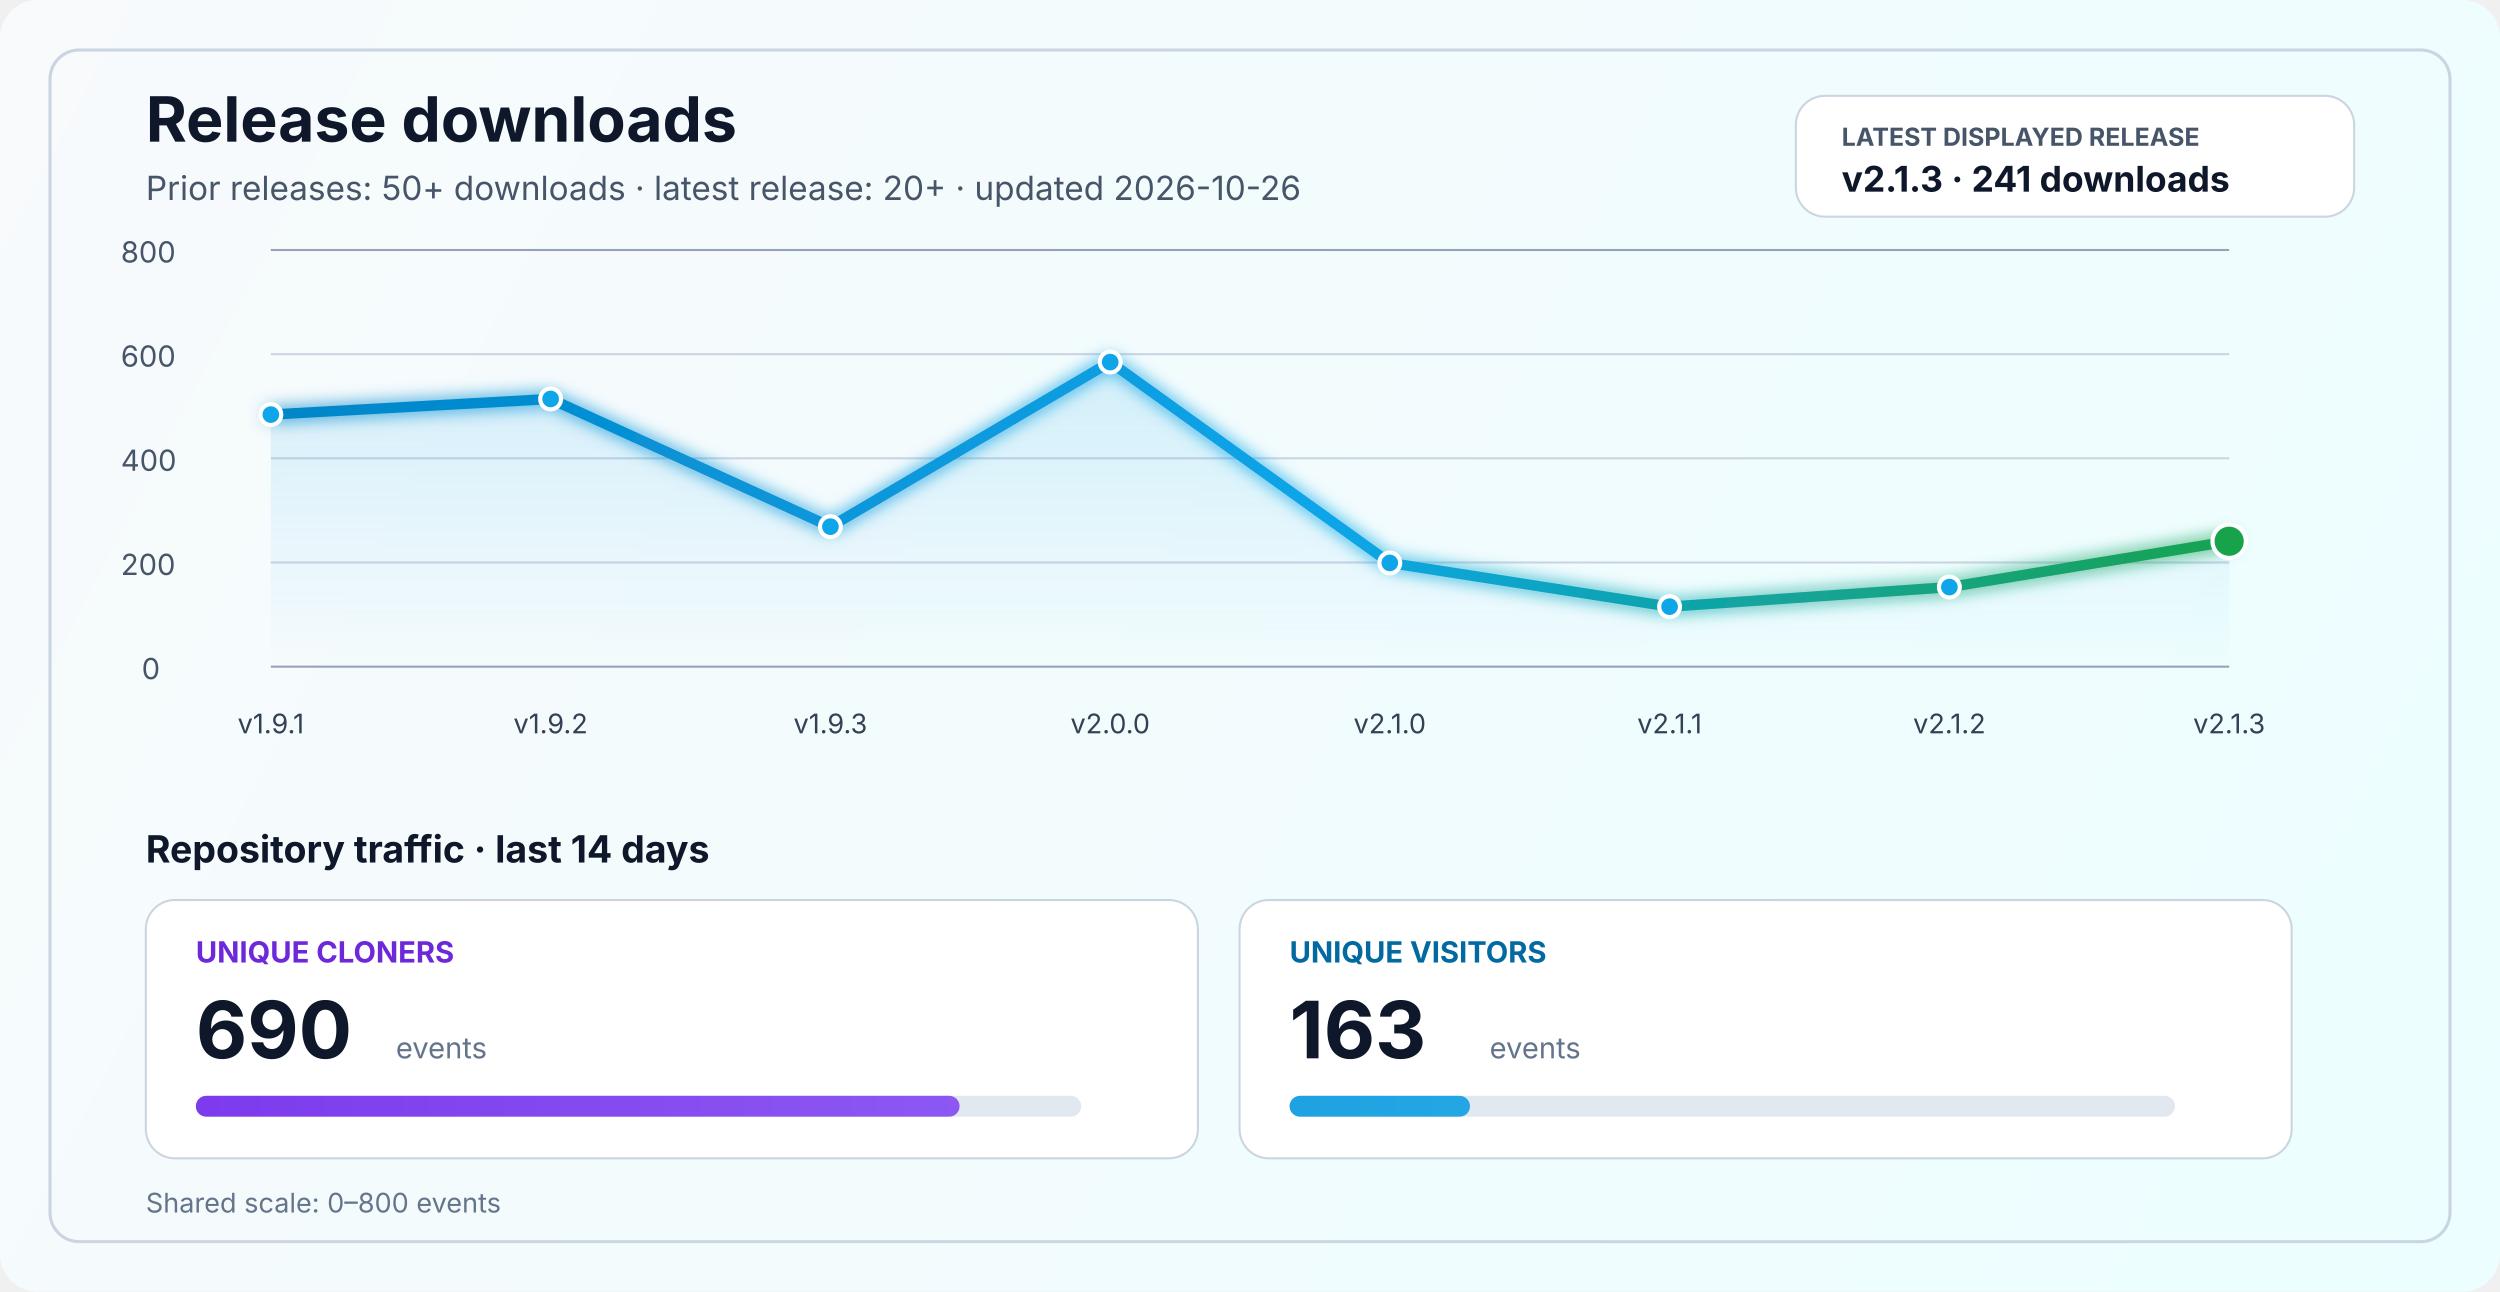
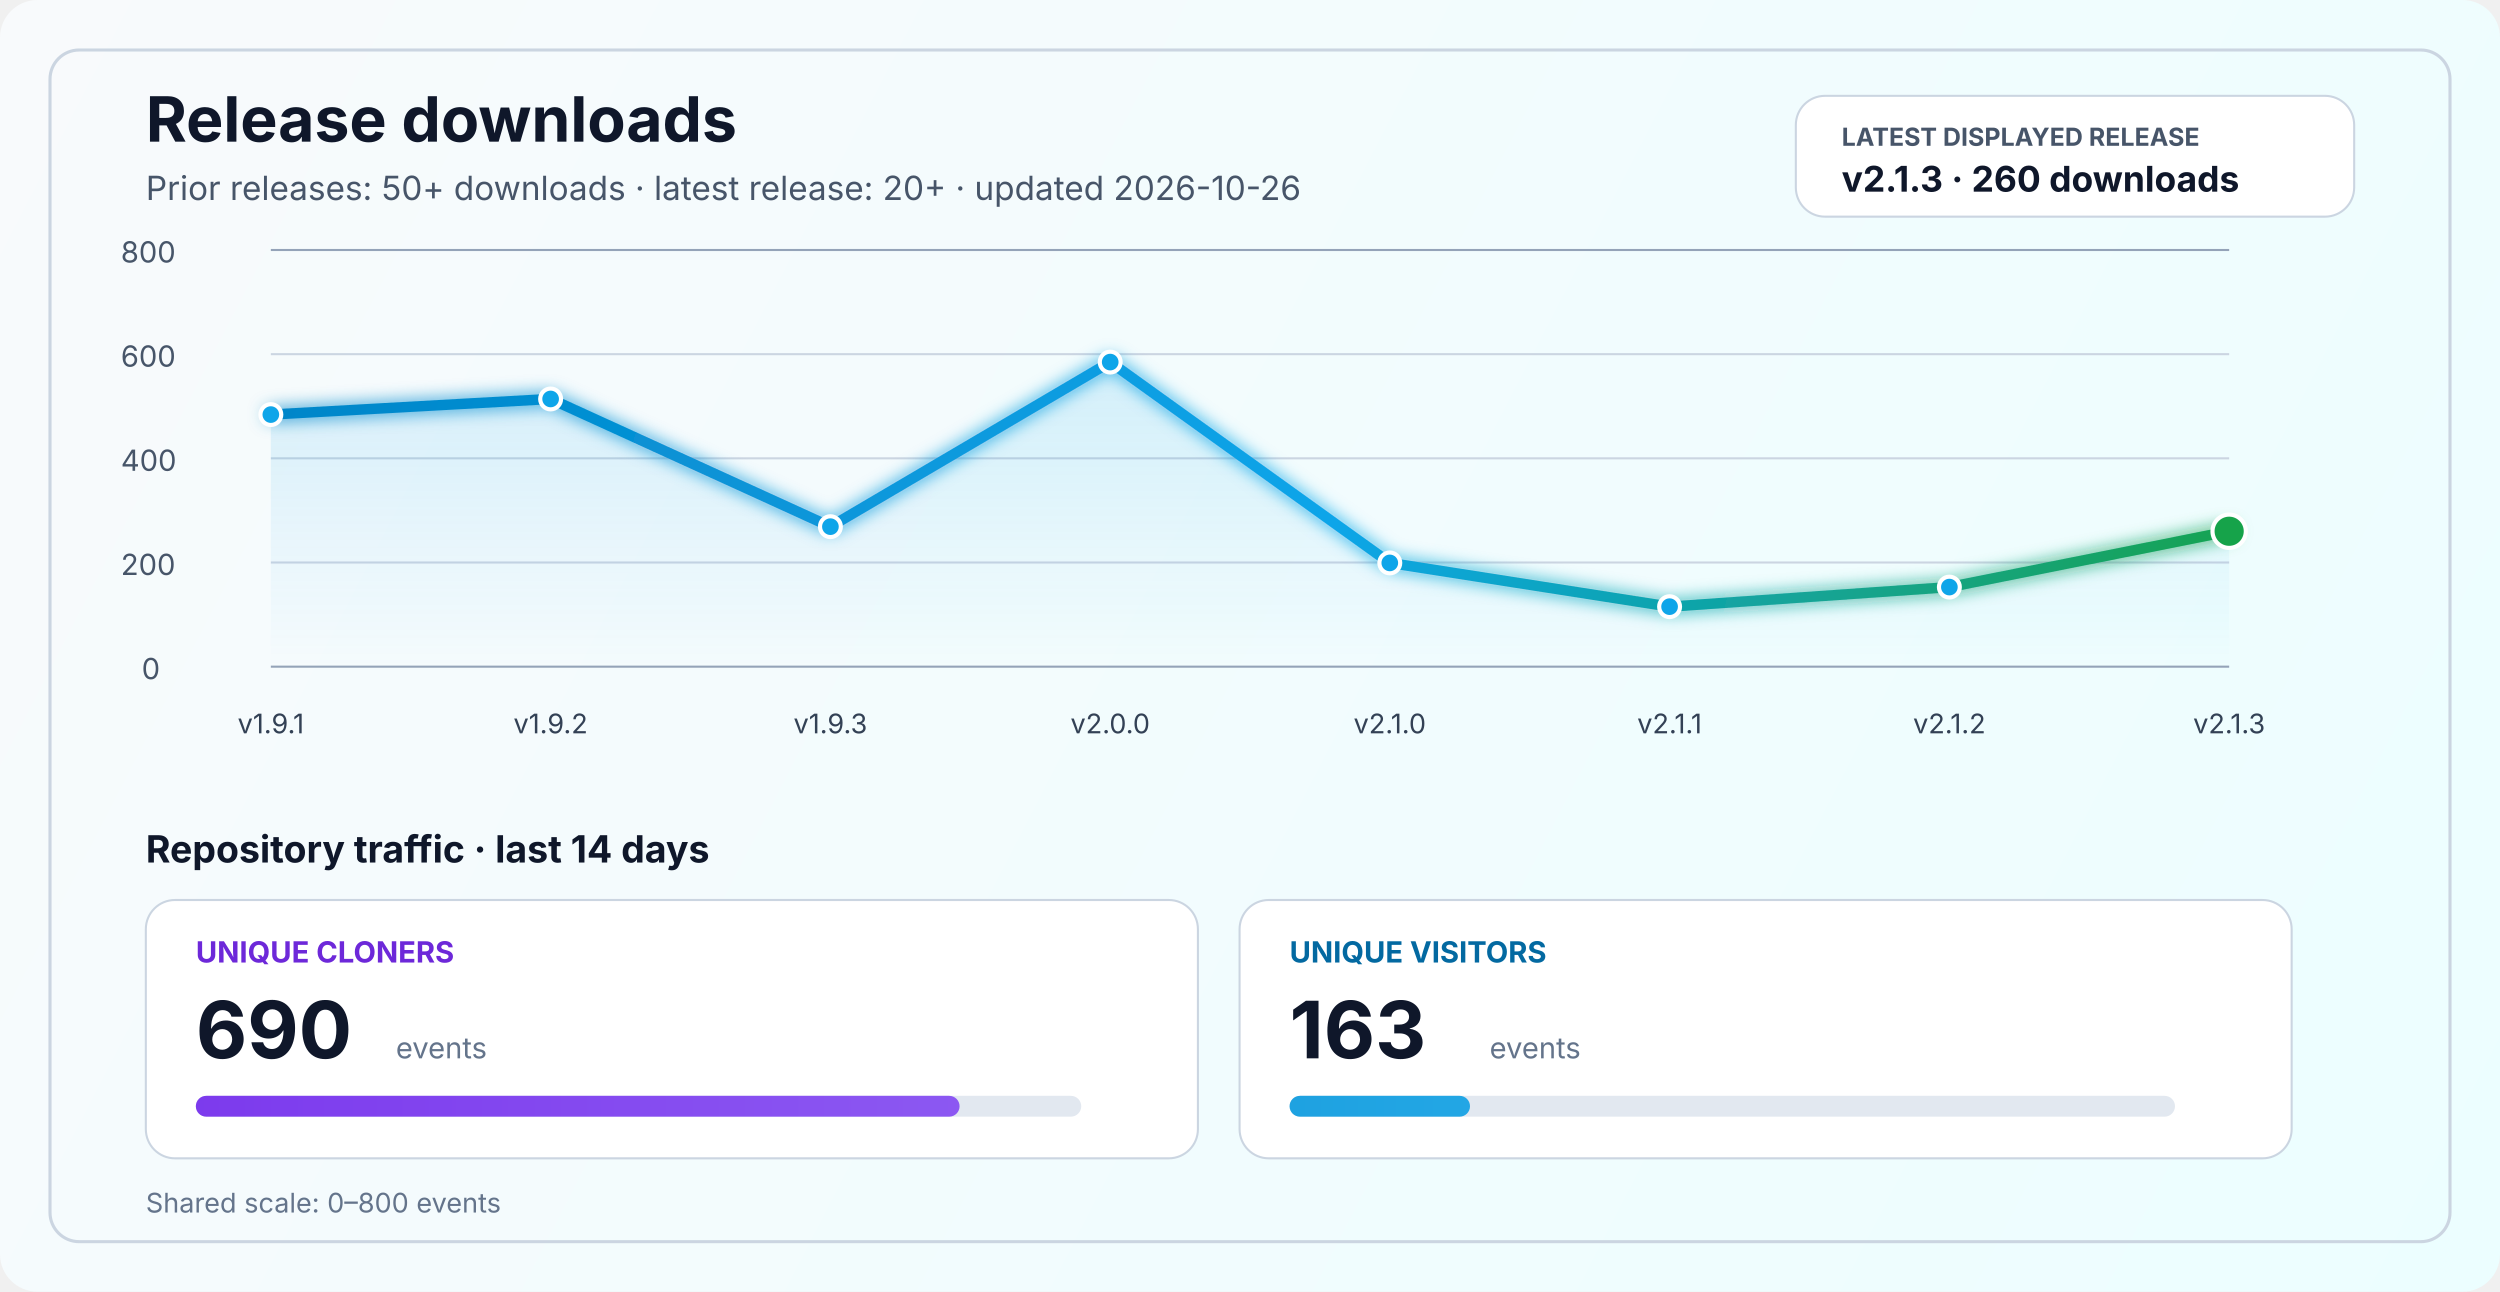
<svg xmlns="http://www.w3.org/2000/svg" width="1200" height="620" viewBox="0 0 1200 620" fill="none" role="img" aria-labelledby="title desc">
  <defs>
    <linearGradient id="bg" x1="0" y1="0" x2="1200" y2="620" gradientUnits="userSpaceOnUse">
      <stop stop-color="#F8FAFC" />
      <stop offset="1" stop-color="#ECFEFF" />
    </linearGradient>
    <linearGradient id="line" x1="130" y1="86" x2="1070" y2="340" gradientUnits="userSpaceOnUse">
      <stop stop-color="#0284C7" />
      <stop offset="0.55" stop-color="#0EA5E9" />
      <stop offset="1" stop-color="#16A34A" />
    </linearGradient>
    <linearGradient id="area" x1="0" y1="120" x2="0" y2="320" gradientUnits="userSpaceOnUse">
      <stop stop-color="#0EA5E9" stop-opacity="0.20" />
      <stop offset="1" stop-color="#0EA5E9" stop-opacity="0" />
    </linearGradient>
    <linearGradient id="cloneFill" x1="86" y1="450" x2="1110" y2="450" gradientUnits="userSpaceOnUse">
      <stop stop-color="#7C3AED" />
      <stop offset="1" stop-color="#A78BFA" />
    </linearGradient>
    <linearGradient id="viewFill" x1="86" y1="482" x2="1110" y2="482" gradientUnits="userSpaceOnUse">
      <stop stop-color="#0284C7" />
      <stop offset="1" stop-color="#38BDF8" />
    </linearGradient>
    <filter id="glow" x="-50%" y="-50%" width="200%" height="200%">
      <feGaussianBlur stdDeviation="4" result="blur" />
      <feMerge>
        <feMergeNode in="blur" />
        <feMergeNode in="SourceGraphic" />
      </feMerge>
    </filter>
  </defs>
  <rect width="1200" height="620" rx="18" fill="url(#bg)" />
  <rect x="24" y="24" width="1152" height="572" rx="14" stroke="#CBD5E1" stroke-width="1.5" />
  <text x="70" y="68" fill="#0F172A" font-size="30" font-family="SF Pro Display, -apple-system, BlinkMacSystemFont, Segoe UI, sans-serif" font-weight="700">Release downloads</text>
  <text x="70" y="96" fill="#475569" font-size="16" font-family="SF Pro Text, -apple-system, BlinkMacSystemFont, Segoe UI, sans-serif">Prior releases: 50+ downloads · latest release: 20+ · updated 2026-10-26</text>
  <rect x="862" y="46" width="268" height="58" rx="14" fill="#FFFFFF" stroke="#CBD5E1" stroke-width="1" />
  <text x="884" y="70" fill="#475569" font-size="12" font-family="SF Pro Text, -apple-system, BlinkMacSystemFont, Segoe UI, sans-serif" font-weight="700">LATEST DISPLAYED RELEASE</text>
-   <text x="884" y="92" fill="#0F172A" font-size="17" font-family="SF Pro Text, -apple-system, BlinkMacSystemFont, Segoe UI, sans-serif" font-weight="700">v2.1.3 · 241 downloads</text>
+   <text x="884" y="92" fill="#0F172A" font-size="17" font-family="SF Pro Text, -apple-system, BlinkMacSystemFont, Segoe UI, sans-serif" font-weight="700">v2.1.3 · 260 downloads</text>
  <line x1="130" y1="320.0" x2="1070" y2="320.0" stroke="#94A3B8" stroke-width="1" />
  <line x1="130" y1="270.0" x2="1070" y2="270.0" stroke="#CBD5E1" stroke-width="1" />
  <line x1="130" y1="220.0" x2="1070" y2="220.0" stroke="#CBD5E1" stroke-width="1" />
  <line x1="130" y1="170.0" x2="1070" y2="170.0" stroke="#CBD5E1" stroke-width="1" />
  <line x1="130" y1="120.0" x2="1070" y2="120.0" stroke="#94A3B8" stroke-width="1" />
  <text x="68" y="326.0" fill="#475569" font-size="14" font-family="SF Pro Text, -apple-system, BlinkMacSystemFont, Segoe UI, sans-serif">0</text>
  <text x="58" y="276.0" fill="#475569" font-size="14" font-family="SF Pro Text, -apple-system, BlinkMacSystemFont, Segoe UI, sans-serif">200</text>
  <text x="58" y="226.0" fill="#475569" font-size="14" font-family="SF Pro Text, -apple-system, BlinkMacSystemFont, Segoe UI, sans-serif">400</text>
  <text x="58" y="176.0" fill="#475569" font-size="14" font-family="SF Pro Text, -apple-system, BlinkMacSystemFont, Segoe UI, sans-serif">600</text>
  <text x="58" y="126.0" fill="#475569" font-size="14" font-family="SF Pro Text, -apple-system, BlinkMacSystemFont, Segoe UI, sans-serif">800</text>
-   <path d="M 130.0 199.0 L 264.3 191.5 L 398.6 252.8 L 532.9 173.8 L 667.1 270.2 L 801.4 291.2 L 935.7 281.8 L 1070.0 259.8 L 1070 320 L 130 320 Z" fill="url(#area)" />
-   <polyline points="130.0,199.0 264.3,191.5 398.6,252.8 532.9,173.8 667.1,270.2 801.4,291.2 935.7,281.8 1070.0,259.8" fill="none" stroke="url(#line)" stroke-width="5" stroke-linecap="round" stroke-linejoin="round" filter="url(#glow)" />
+   <path d="M 130.0 199.0 L 264.3 191.5 L 398.6 252.8 L 532.9 173.8 L 667.1 270.2 L 801.4 291.2 L 935.7 281.8 L 1070.0 255.0 L 1070 320 L 130 320 Z" fill="url(#area)" />
+   <polyline points="130.0,199.0 264.3,191.5 398.6,252.8 532.9,173.8 667.1,270.2 801.4,291.2 935.7,281.8 1070.0,255.0" fill="none" stroke="url(#line)" stroke-width="5" stroke-linecap="round" stroke-linejoin="round" filter="url(#glow)" />
  <circle cx="130.0" cy="199.0" r="5" fill="#0EA5E9" stroke="#FFFFFF" stroke-width="2" />
  <circle cx="264.3" cy="191.5" r="5" fill="#0EA5E9" stroke="#FFFFFF" stroke-width="2" />
  <circle cx="398.6" cy="252.8" r="5" fill="#0EA5E9" stroke="#FFFFFF" stroke-width="2" />
  <circle cx="532.9" cy="173.8" r="5" fill="#0EA5E9" stroke="#FFFFFF" stroke-width="2" />
  <circle cx="667.1" cy="270.2" r="5" fill="#0EA5E9" stroke="#FFFFFF" stroke-width="2" />
  <circle cx="801.4" cy="291.2" r="5" fill="#0EA5E9" stroke="#FFFFFF" stroke-width="2" />
  <circle cx="935.7" cy="281.8" r="5" fill="#0EA5E9" stroke="#FFFFFF" stroke-width="2" />
-   <circle cx="1070.0" cy="259.8" r="8" fill="#16A34A" stroke="#FFFFFF" stroke-width="2" />
+   <circle cx="1070.0" cy="255.0" r="8" fill="#16A34A" stroke="#FFFFFF" stroke-width="2" />
  <text x="130.0" y="352" text-anchor="middle" fill="#334155" font-size="13" font-family="SF Pro Text, -apple-system, BlinkMacSystemFont, Segoe UI, sans-serif">v1.9.1</text>
  <text x="264.3" y="352" text-anchor="middle" fill="#334155" font-size="13" font-family="SF Pro Text, -apple-system, BlinkMacSystemFont, Segoe UI, sans-serif">v1.9.2</text>
  <text x="398.6" y="352" text-anchor="middle" fill="#334155" font-size="13" font-family="SF Pro Text, -apple-system, BlinkMacSystemFont, Segoe UI, sans-serif">v1.9.3</text>
  <text x="532.9" y="352" text-anchor="middle" fill="#334155" font-size="13" font-family="SF Pro Text, -apple-system, BlinkMacSystemFont, Segoe UI, sans-serif">v2.0.0</text>
  <text x="667.1" y="352" text-anchor="middle" fill="#334155" font-size="13" font-family="SF Pro Text, -apple-system, BlinkMacSystemFont, Segoe UI, sans-serif">v2.1.0</text>
  <text x="801.4" y="352" text-anchor="middle" fill="#334155" font-size="13" font-family="SF Pro Text, -apple-system, BlinkMacSystemFont, Segoe UI, sans-serif">v2.1.1</text>
  <text x="935.7" y="352" text-anchor="middle" fill="#334155" font-size="13" font-family="SF Pro Text, -apple-system, BlinkMacSystemFont, Segoe UI, sans-serif">v2.1.2</text>
  <text x="1070.0" y="352" text-anchor="middle" fill="#334155" font-size="13" font-family="SF Pro Text, -apple-system, BlinkMacSystemFont, Segoe UI, sans-serif">v2.1.3</text>
  <text x="70" y="414" fill="#0F172A" font-size="18" font-family="SF Pro Text, -apple-system, BlinkMacSystemFont, Segoe UI, sans-serif" font-weight="700">Repository traffic · last 14 days</text>
  <rect x="70" y="432" width="505" height="124" rx="14" fill="#FFFFFF" stroke="#CBD5E1" stroke-width="1" />
  <text x="94" y="462" fill="#6D28D9" font-size="14" font-family="SF Pro Text, -apple-system, BlinkMacSystemFont, Segoe UI, sans-serif" font-weight="700">UNIQUE CLONERS</text>
  <text x="94" y="508" fill="#0F172A" font-size="38" font-family="SF Pro Display, -apple-system, BlinkMacSystemFont, Segoe UI, sans-serif" font-weight="700">690</text>
  <text x="190" y="508" fill="#64748B" font-size="14" font-family="SF Pro Text, -apple-system, BlinkMacSystemFont, Segoe UI, sans-serif">events</text>
  <rect x="94" y="526" width="425" height="10" rx="5" fill="#E2E8F0" />
  <rect x="94" y="526" width="366.6" height="10" rx="5" fill="url(#cloneFill)" />
  <rect x="595" y="432" width="505" height="124" rx="14" fill="#FFFFFF" stroke="#CBD5E1" stroke-width="1" />
  <text x="619" y="462" fill="#0369A1" font-size="14" font-family="SF Pro Text, -apple-system, BlinkMacSystemFont, Segoe UI, sans-serif" font-weight="700">UNIQUE VISITORS</text>
  <text x="619" y="508" fill="#0F172A" font-size="38" font-family="SF Pro Display, -apple-system, BlinkMacSystemFont, Segoe UI, sans-serif" font-weight="700">163</text>
  <text x="715" y="508" fill="#64748B" font-size="14" font-family="SF Pro Text, -apple-system, BlinkMacSystemFont, Segoe UI, sans-serif">events</text>
  <rect x="619" y="526" width="425" height="10" rx="5" fill="#E2E8F0" />
  <rect x="619" y="526" width="86.6" height="10" rx="5" fill="url(#viewFill)" />
  <text x="70" y="582" fill="#64748B" font-size="13" font-family="SF Pro Text, -apple-system, BlinkMacSystemFont, Segoe UI, sans-serif">Shared scale: 0–800 events</text>
</svg>
